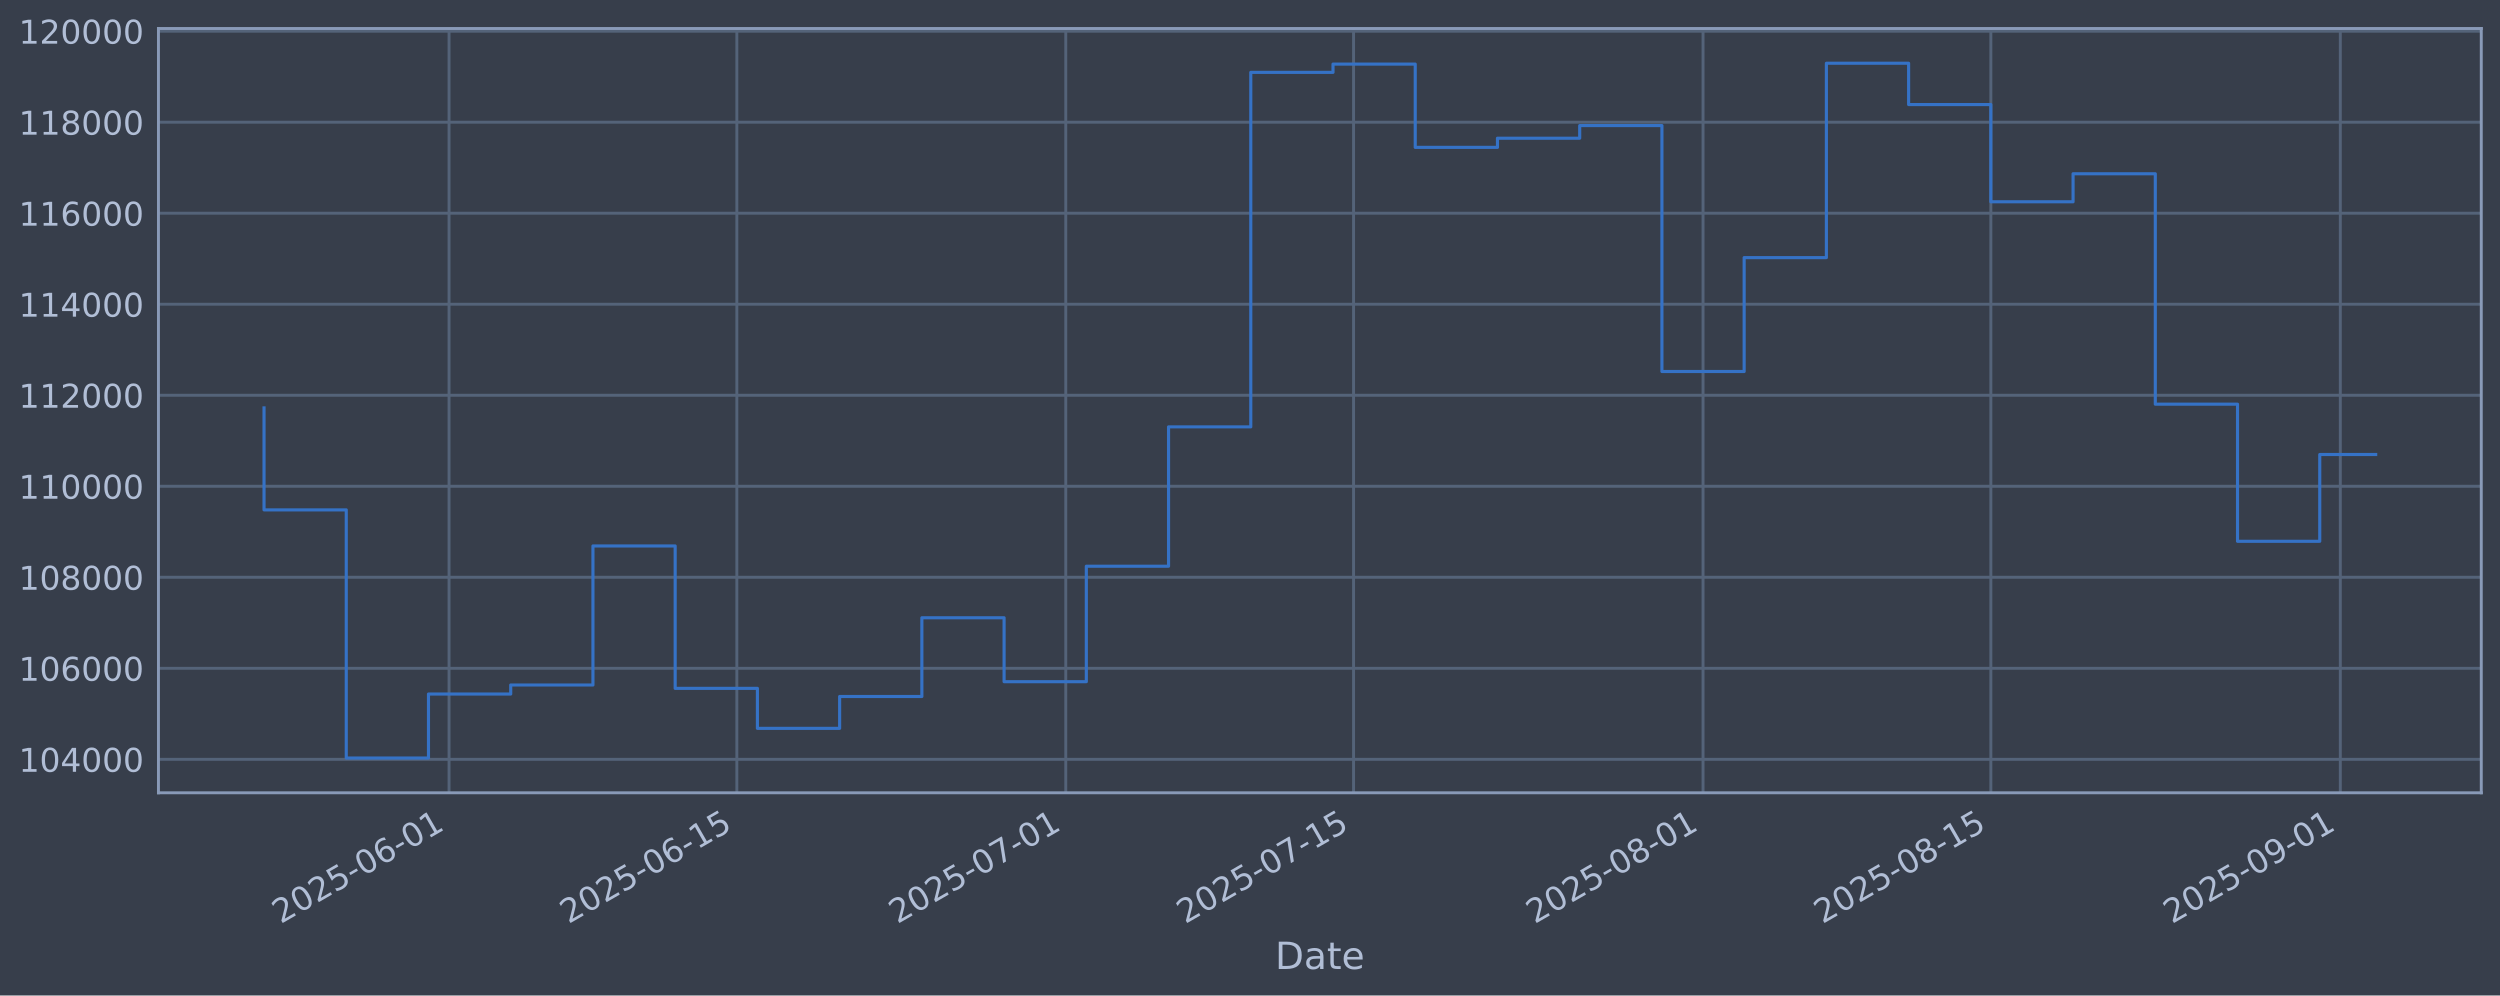
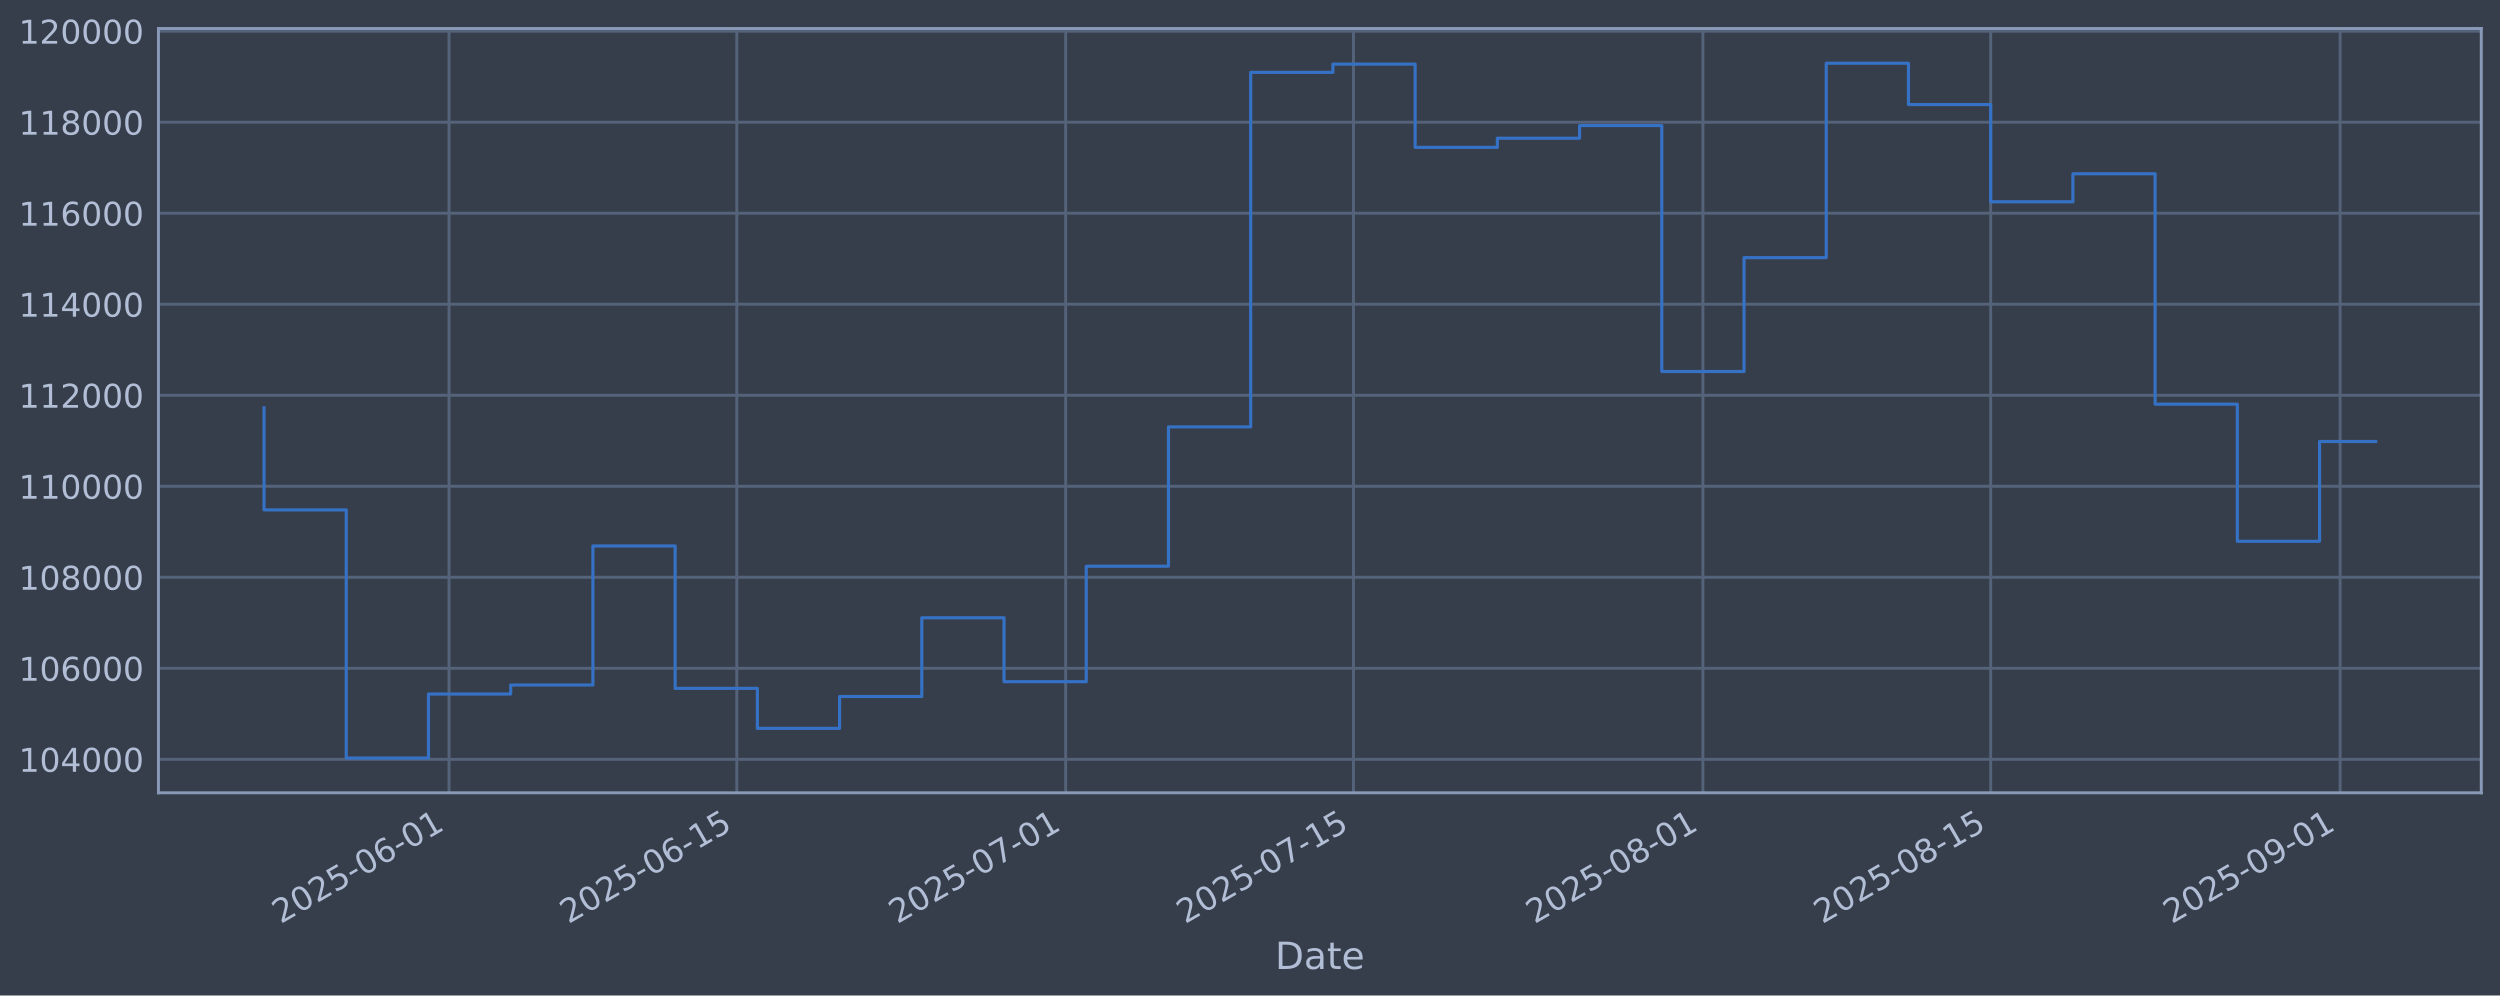
<svg xmlns="http://www.w3.org/2000/svg" xmlns:xlink="http://www.w3.org/1999/xlink" width="960.9pt" height="382.628pt" viewBox="0 0 960.9 382.628" version="1.1">
  <defs>
    <style type="text/css">*{stroke-linejoin: round; stroke-linecap: butt}</style>
  </defs>
  <g id="figure_1">
    <g id="patch_1">
      <path d="M 0 382.628  L 960.9 382.628  L 960.9 0  L 0 0  z " style="fill: #373e4b" />
    </g>
    <g id="axes_1">
      <g id="patch_2">
        <path d="M 60.901 304.718  L 953.701 304.718  L 953.701 10.958  L 60.901 10.958  z " style="fill: #373e4b" />
      </g>
      <g id="matplotlib.axis_1">
        <g id="xtick_1">
          <g id="line2d_1">
-             <path d="M 172.595 304.718  L 172.595 10.958  " clip-path="url(#pfdcaa5159a)" style="fill: none; stroke: #546379; stroke-width: 1.12; stroke-linecap: square" />
+             <path d="M 172.588 304.718  L 172.588 10.958  " clip-path="url(#p0bc6998af1)" style="fill: none; stroke: #546379; stroke-width: 1.12; stroke-linecap: square" />
          </g>
          <g id="line2d_2" />
          <g id="text_1">
-             <g style="fill: #b1bed6" transform="translate(107.8693 355.2226) rotate(-30) scale(0.126 -0.126)">
+             <g style="fill: #b1bed6" transform="translate(107.8628 355.2226) rotate(-30) scale(0.126 -0.126)">
              <defs>
                <path id="DejaVuSans-32" d="M 1228 531  L 3431 531  L 3431 0  L 469 0  L 469 531  Q 828 903 1448 1529  Q 2069 2156 2228 2338  Q 2531 2678 2651 2914  Q 2772 3150 2772 3378  Q 2772 3750 2511 3984  Q 2250 4219 1831 4219  Q 1534 4219 1204 4116  Q 875 4013 500 3803  L 500 4441  Q 881 4594 1212 4672  Q 1544 4750 1819 4750  Q 2544 4750 2975 4387  Q 3406 4025 3406 3419  Q 3406 3131 3298 2873  Q 3191 2616 2906 2266  Q 2828 2175 2409 1742  Q 1991 1309 1228 531  z " transform="scale(0.015625)" />
                <path id="DejaVuSans-30" d="M 2034 4250  Q 1547 4250 1301 3770  Q 1056 3291 1056 2328  Q 1056 1369 1301 889  Q 1547 409 2034 409  Q 2525 409 2770 889  Q 3016 1369 3016 2328  Q 3016 3291 2770 3770  Q 2525 4250 2034 4250  z M 2034 4750  Q 2819 4750 3233 4129  Q 3647 3509 3647 2328  Q 3647 1150 3233 529  Q 2819 -91 2034 -91  Q 1250 -91 836 529  Q 422 1150 422 2328  Q 422 3509 836 4129  Q 1250 4750 2034 4750  z " transform="scale(0.015625)" />
                <path id="DejaVuSans-35" d="M 691 4666  L 3169 4666  L 3169 4134  L 1269 4134  L 1269 2991  Q 1406 3038 1543 3061  Q 1681 3084 1819 3084  Q 2600 3084 3056 2656  Q 3513 2228 3513 1497  Q 3513 744 3044 326  Q 2575 -91 1722 -91  Q 1428 -91 1123 -41  Q 819 9 494 109  L 494 744  Q 775 591 1075 516  Q 1375 441 1709 441  Q 2250 441 2565 725  Q 2881 1009 2881 1497  Q 2881 1984 2565 2268  Q 2250 2553 1709 2553  Q 1456 2553 1204 2497  Q 953 2441 691 2322  L 691 4666  z " transform="scale(0.015625)" />
                <path id="DejaVuSans-2d" d="M 313 2009  L 1997 2009  L 1997 1497  L 313 1497  L 313 2009  z " transform="scale(0.015625)" />
                <path id="DejaVuSans-36" d="M 2113 2584  Q 1688 2584 1439 2293  Q 1191 2003 1191 1497  Q 1191 994 1439 701  Q 1688 409 2113 409  Q 2538 409 2786 701  Q 3034 994 3034 1497  Q 3034 2003 2786 2293  Q 2538 2584 2113 2584  z M 3366 4563  L 3366 3988  Q 3128 4100 2886 4159  Q 2644 4219 2406 4219  Q 1781 4219 1451 3797  Q 1122 3375 1075 2522  Q 1259 2794 1537 2939  Q 1816 3084 2150 3084  Q 2853 3084 3261 2657  Q 3669 2231 3669 1497  Q 3669 778 3244 343  Q 2819 -91 2113 -91  Q 1303 -91 875 529  Q 447 1150 447 2328  Q 447 3434 972 4092  Q 1497 4750 2381 4750  Q 2619 4750 2861 4703  Q 3103 4656 3366 4563  z " transform="scale(0.015625)" />
                <path id="DejaVuSans-31" d="M 794 531  L 1825 531  L 1825 4091  L 703 3866  L 703 4441  L 1819 4666  L 2450 4666  L 2450 531  L 3481 531  L 3481 0  L 794 0  L 794 531  z " transform="scale(0.015625)" />
              </defs>
              <use xlink:href="#DejaVuSans-32" />
              <use xlink:href="#DejaVuSans-30" transform="translate(63.62305 0)" />
              <use xlink:href="#DejaVuSans-32" transform="translate(127.2461 0)" />
              <use xlink:href="#DejaVuSans-35" transform="translate(190.8691 0)" />
              <use xlink:href="#DejaVuSans-2d" transform="translate(254.4922 0)" />
              <use xlink:href="#DejaVuSans-30" transform="translate(290.5762 0)" />
              <use xlink:href="#DejaVuSans-36" transform="translate(354.1992 0)" />
              <use xlink:href="#DejaVuSans-2d" transform="translate(417.8223 0)" />
              <use xlink:href="#DejaVuSans-30" transform="translate(453.9062 0)" />
              <use xlink:href="#DejaVuSans-31" transform="translate(517.5293 0)" />
            </g>
          </g>
        </g>
        <g id="xtick_2">
          <g id="line2d_3">
-             <path d="M 283.214 304.718  L 283.214 10.958  " clip-path="url(#pfdcaa5159a)" style="fill: none; stroke: #546379; stroke-width: 1.12; stroke-linecap: square" />
+             <path d="M 283.198 304.718  L 283.198 10.958  " clip-path="url(#p0bc6998af1)" style="fill: none; stroke: #546379; stroke-width: 1.12; stroke-linecap: square" />
          </g>
          <g id="line2d_4" />
          <g id="text_2">
-             <g style="fill: #b1bed6" transform="translate(218.4888 355.2226) rotate(-30) scale(0.126 -0.126)">
+             <g style="fill: #b1bed6" transform="translate(218.4721 355.2226) rotate(-30) scale(0.126 -0.126)">
              <use xlink:href="#DejaVuSans-32" />
              <use xlink:href="#DejaVuSans-30" transform="translate(63.62305 0)" />
              <use xlink:href="#DejaVuSans-32" transform="translate(127.2461 0)" />
              <use xlink:href="#DejaVuSans-35" transform="translate(190.8691 0)" />
              <use xlink:href="#DejaVuSans-2d" transform="translate(254.4922 0)" />
              <use xlink:href="#DejaVuSans-30" transform="translate(290.5762 0)" />
              <use xlink:href="#DejaVuSans-36" transform="translate(354.1992 0)" />
              <use xlink:href="#DejaVuSans-2d" transform="translate(417.8223 0)" />
              <use xlink:href="#DejaVuSans-31" transform="translate(453.9062 0)" />
              <use xlink:href="#DejaVuSans-35" transform="translate(517.5293 0)" />
            </g>
          </g>
        </g>
        <g id="xtick_3">
          <g id="line2d_5">
-             <path d="M 409.637 304.718  L 409.637 10.958  " clip-path="url(#pfdcaa5159a)" style="fill: none; stroke: #546379; stroke-width: 1.12; stroke-linecap: square" />
+             <path d="M 409.608 304.718  L 409.608 10.958  " clip-path="url(#p0bc6998af1)" style="fill: none; stroke: #546379; stroke-width: 1.12; stroke-linecap: square" />
          </g>
          <g id="line2d_6" />
          <g id="text_3">
-             <g style="fill: #b1bed6" transform="translate(344.911 355.2226) rotate(-30) scale(0.126 -0.126)">
+             <g style="fill: #b1bed6" transform="translate(344.8828 355.2226) rotate(-30) scale(0.126 -0.126)">
              <defs>
                <path id="DejaVuSans-37" d="M 525 4666  L 3525 4666  L 3525 4397  L 1831 0  L 1172 0  L 2766 4134  L 525 4134  L 525 4666  z " transform="scale(0.015625)" />
              </defs>
              <use xlink:href="#DejaVuSans-32" />
              <use xlink:href="#DejaVuSans-30" transform="translate(63.62305 0)" />
              <use xlink:href="#DejaVuSans-32" transform="translate(127.2461 0)" />
              <use xlink:href="#DejaVuSans-35" transform="translate(190.8691 0)" />
              <use xlink:href="#DejaVuSans-2d" transform="translate(254.4922 0)" />
              <use xlink:href="#DejaVuSans-30" transform="translate(290.5762 0)" />
              <use xlink:href="#DejaVuSans-37" transform="translate(354.1992 0)" />
              <use xlink:href="#DejaVuSans-2d" transform="translate(417.8223 0)" />
              <use xlink:href="#DejaVuSans-30" transform="translate(453.9062 0)" />
              <use xlink:href="#DejaVuSans-31" transform="translate(517.5293 0)" />
            </g>
          </g>
        </g>
        <g id="xtick_4">
          <g id="line2d_7">
-             <path d="M 520.256 304.718  L 520.256 10.958  " clip-path="url(#pfdcaa5159a)" style="fill: none; stroke: #546379; stroke-width: 1.12; stroke-linecap: square" />
+             <path d="M 520.218 304.718  L 520.218 10.958  " clip-path="url(#p0bc6998af1)" style="fill: none; stroke: #546379; stroke-width: 1.12; stroke-linecap: square" />
          </g>
          <g id="line2d_8" />
          <g id="text_4">
-             <g style="fill: #b1bed6" transform="translate(455.5305 355.2226) rotate(-30) scale(0.126 -0.126)">
+             <g style="fill: #b1bed6" transform="translate(455.4921 355.2226) rotate(-30) scale(0.126 -0.126)">
              <use xlink:href="#DejaVuSans-32" />
              <use xlink:href="#DejaVuSans-30" transform="translate(63.62305 0)" />
              <use xlink:href="#DejaVuSans-32" transform="translate(127.2461 0)" />
              <use xlink:href="#DejaVuSans-35" transform="translate(190.8691 0)" />
              <use xlink:href="#DejaVuSans-2d" transform="translate(254.4922 0)" />
              <use xlink:href="#DejaVuSans-30" transform="translate(290.5762 0)" />
              <use xlink:href="#DejaVuSans-37" transform="translate(354.1992 0)" />
              <use xlink:href="#DejaVuSans-2d" transform="translate(417.8223 0)" />
              <use xlink:href="#DejaVuSans-31" transform="translate(453.9062 0)" />
              <use xlink:href="#DejaVuSans-35" transform="translate(517.5293 0)" />
            </g>
          </g>
        </g>
        <g id="xtick_5">
          <g id="line2d_9">
-             <path d="M 654.58 304.718  L 654.58 10.958  " clip-path="url(#pfdcaa5159a)" style="fill: none; stroke: #546379; stroke-width: 1.12; stroke-linecap: square" />
+             <path d="M 654.529 304.718  L 654.529 10.958  " clip-path="url(#p0bc6998af1)" style="fill: none; stroke: #546379; stroke-width: 1.12; stroke-linecap: square" />
          </g>
          <g id="line2d_10" />
          <g id="text_5">
-             <g style="fill: #b1bed6" transform="translate(589.8541 355.2226) rotate(-30) scale(0.126 -0.126)">
+             <g style="fill: #b1bed6" transform="translate(589.8035 355.2226) rotate(-30) scale(0.126 -0.126)">
              <defs>
                <path id="DejaVuSans-38" d="M 2034 2216  Q 1584 2216 1326 1975  Q 1069 1734 1069 1313  Q 1069 891 1326 650  Q 1584 409 2034 409  Q 2484 409 2743 651  Q 3003 894 3003 1313  Q 3003 1734 2745 1975  Q 2488 2216 2034 2216  z M 1403 2484  Q 997 2584 770 2862  Q 544 3141 544 3541  Q 544 4100 942 4425  Q 1341 4750 2034 4750  Q 2731 4750 3128 4425  Q 3525 4100 3525 3541  Q 3525 3141 3298 2862  Q 3072 2584 2669 2484  Q 3125 2378 3379 2068  Q 3634 1759 3634 1313  Q 3634 634 3220 271  Q 2806 -91 2034 -91  Q 1263 -91 848 271  Q 434 634 434 1313  Q 434 1759 690 2068  Q 947 2378 1403 2484  z M 1172 3481  Q 1172 3119 1398 2916  Q 1625 2713 2034 2713  Q 2441 2713 2670 2916  Q 2900 3119 2900 3481  Q 2900 3844 2670 4047  Q 2441 4250 2034 4250  Q 1625 4250 1398 4047  Q 1172 3844 1172 3481  z " transform="scale(0.015625)" />
              </defs>
              <use xlink:href="#DejaVuSans-32" />
              <use xlink:href="#DejaVuSans-30" transform="translate(63.62305 0)" />
              <use xlink:href="#DejaVuSans-32" transform="translate(127.2461 0)" />
              <use xlink:href="#DejaVuSans-35" transform="translate(190.8691 0)" />
              <use xlink:href="#DejaVuSans-2d" transform="translate(254.4922 0)" />
              <use xlink:href="#DejaVuSans-30" transform="translate(290.5762 0)" />
              <use xlink:href="#DejaVuSans-38" transform="translate(354.1992 0)" />
              <use xlink:href="#DejaVuSans-2d" transform="translate(417.8223 0)" />
              <use xlink:href="#DejaVuSans-30" transform="translate(453.9062 0)" />
              <use xlink:href="#DejaVuSans-31" transform="translate(517.5293 0)" />
            </g>
          </g>
        </g>
        <g id="xtick_6">
          <g id="line2d_11">
-             <path d="M 765.199 304.718  L 765.199 10.958  " clip-path="url(#pfdcaa5159a)" style="fill: none; stroke: #546379; stroke-width: 1.12; stroke-linecap: square" />
+             <path d="M 765.138 304.718  L 765.138 10.958  " clip-path="url(#p0bc6998af1)" style="fill: none; stroke: #546379; stroke-width: 1.12; stroke-linecap: square" />
          </g>
          <g id="line2d_12" />
          <g id="text_6">
-             <g style="fill: #b1bed6" transform="translate(700.4736 355.2226) rotate(-30) scale(0.126 -0.126)">
+             <g style="fill: #b1bed6" transform="translate(700.4128 355.2226) rotate(-30) scale(0.126 -0.126)">
              <use xlink:href="#DejaVuSans-32" />
              <use xlink:href="#DejaVuSans-30" transform="translate(63.62305 0)" />
              <use xlink:href="#DejaVuSans-32" transform="translate(127.2461 0)" />
              <use xlink:href="#DejaVuSans-35" transform="translate(190.8691 0)" />
              <use xlink:href="#DejaVuSans-2d" transform="translate(254.4922 0)" />
              <use xlink:href="#DejaVuSans-30" transform="translate(290.5762 0)" />
              <use xlink:href="#DejaVuSans-38" transform="translate(354.1992 0)" />
              <use xlink:href="#DejaVuSans-2d" transform="translate(417.8223 0)" />
              <use xlink:href="#DejaVuSans-31" transform="translate(453.9062 0)" />
              <use xlink:href="#DejaVuSans-35" transform="translate(517.5293 0)" />
            </g>
          </g>
        </g>
        <g id="xtick_7">
          <g id="line2d_13">
-             <path d="M 899.523 304.718  L 899.523 10.958  " clip-path="url(#pfdcaa5159a)" style="fill: none; stroke: #546379; stroke-width: 1.12; stroke-linecap: square" />
+             <path d="M 899.45 304.718  L 899.45 10.958  " clip-path="url(#p0bc6998af1)" style="fill: none; stroke: #546379; stroke-width: 1.12; stroke-linecap: square" />
          </g>
          <g id="line2d_14" />
          <g id="text_7">
-             <g style="fill: #b1bed6" transform="translate(834.7972 355.2226) rotate(-30) scale(0.126 -0.126)">
+             <g style="fill: #b1bed6" transform="translate(834.7241 355.2226) rotate(-30) scale(0.126 -0.126)">
              <defs>
                <path id="DejaVuSans-39" d="M 703 97  L 703 672  Q 941 559 1184 500  Q 1428 441 1663 441  Q 2288 441 2617 861  Q 2947 1281 2994 2138  Q 2813 1869 2534 1725  Q 2256 1581 1919 1581  Q 1219 1581 811 2004  Q 403 2428 403 3163  Q 403 3881 828 4315  Q 1253 4750 1959 4750  Q 2769 4750 3195 4129  Q 3622 3509 3622 2328  Q 3622 1225 3098 567  Q 2575 -91 1691 -91  Q 1453 -91 1209 -44  Q 966 3 703 97  z M 1959 2075  Q 2384 2075 2632 2365  Q 2881 2656 2881 3163  Q 2881 3666 2632 3958  Q 2384 4250 1959 4250  Q 1534 4250 1286 3958  Q 1038 3666 1038 3163  Q 1038 2656 1286 2365  Q 1534 2075 1959 2075  z " transform="scale(0.015625)" />
              </defs>
              <use xlink:href="#DejaVuSans-32" />
              <use xlink:href="#DejaVuSans-30" transform="translate(63.62305 0)" />
              <use xlink:href="#DejaVuSans-32" transform="translate(127.2461 0)" />
              <use xlink:href="#DejaVuSans-35" transform="translate(190.8691 0)" />
              <use xlink:href="#DejaVuSans-2d" transform="translate(254.4922 0)" />
              <use xlink:href="#DejaVuSans-30" transform="translate(290.5762 0)" />
              <use xlink:href="#DejaVuSans-39" transform="translate(354.1992 0)" />
              <use xlink:href="#DejaVuSans-2d" transform="translate(417.8223 0)" />
              <use xlink:href="#DejaVuSans-30" transform="translate(453.9062 0)" />
              <use xlink:href="#DejaVuSans-31" transform="translate(517.5293 0)" />
            </g>
          </g>
        </g>
        <g id="text_8">
          <g style="fill: #b1bed6" transform="translate(490.0914 372.4337) scale(0.144 -0.144)">
            <defs>
              <path id="DejaVuSans-44" d="M 1259 4147  L 1259 519  L 2022 519  Q 2988 519 3436 956  Q 3884 1394 3884 2338  Q 3884 3275 3436 3711  Q 2988 4147 2022 4147  L 1259 4147  z M 628 4666  L 1925 4666  Q 3281 4666 3915 4102  Q 4550 3538 4550 2338  Q 4550 1131 3912 565  Q 3275 0 1925 0  L 628 0  L 628 4666  z " transform="scale(0.015625)" />
              <path id="DejaVuSans-61" d="M 2194 1759  Q 1497 1759 1228 1600  Q 959 1441 959 1056  Q 959 750 1161 570  Q 1363 391 1709 391  Q 2188 391 2477 730  Q 2766 1069 2766 1631  L 2766 1759  L 2194 1759  z M 3341 1997  L 3341 0  L 2766 0  L 2766 531  Q 2569 213 2275 61  Q 1981 -91 1556 -91  Q 1019 -91 701 211  Q 384 513 384 1019  Q 384 1609 779 1909  Q 1175 2209 1959 2209  L 2766 2209  L 2766 2266  Q 2766 2663 2505 2880  Q 2244 3097 1772 3097  Q 1472 3097 1187 3025  Q 903 2953 641 2809  L 641 3341  Q 956 3463 1253 3523  Q 1550 3584 1831 3584  Q 2591 3584 2966 3190  Q 3341 2797 3341 1997  z " transform="scale(0.015625)" />
              <path id="DejaVuSans-74" d="M 1172 4494  L 1172 3500  L 2356 3500  L 2356 3053  L 1172 3053  L 1172 1153  Q 1172 725 1289 603  Q 1406 481 1766 481  L 2356 481  L 2356 0  L 1766 0  Q 1100 0 847 248  Q 594 497 594 1153  L 594 3053  L 172 3053  L 172 3500  L 594 3500  L 594 4494  L 1172 4494  z " transform="scale(0.015625)" />
              <path id="DejaVuSans-65" d="M 3597 1894  L 3597 1613  L 953 1613  Q 991 1019 1311 708  Q 1631 397 2203 397  Q 2534 397 2845 478  Q 3156 559 3463 722  L 3463 178  Q 3153 47 2828 -22  Q 2503 -91 2169 -91  Q 1331 -91 842 396  Q 353 884 353 1716  Q 353 2575 817 3079  Q 1281 3584 2069 3584  Q 2775 3584 3186 3129  Q 3597 2675 3597 1894  z M 3022 2063  Q 3016 2534 2758 2815  Q 2500 3097 2075 3097  Q 1594 3097 1305 2825  Q 1016 2553 972 2059  L 3022 2063  z " transform="scale(0.015625)" />
            </defs>
            <use xlink:href="#DejaVuSans-44" />
            <use xlink:href="#DejaVuSans-61" transform="translate(77.00195 0)" />
            <use xlink:href="#DejaVuSans-74" transform="translate(138.2812 0)" />
            <use xlink:href="#DejaVuSans-65" transform="translate(177.4902 0)" />
          </g>
        </g>
      </g>
      <g id="matplotlib.axis_2">
        <g id="ytick_1">
          <g id="line2d_15">
-             <path d="M 60.901 291.85  L 953.701 291.85  " clip-path="url(#pfdcaa5159a)" style="fill: none; stroke: #546379; stroke-width: 1.12; stroke-linecap: square" />
+             <path d="M 60.901 291.85  L 953.701 291.85  " clip-path="url(#p0bc6998af1)" style="fill: none; stroke: #546379; stroke-width: 1.12; stroke-linecap: square" />
          </g>
          <g id="line2d_16" />
          <g id="text_9">
            <g style="fill: #b1bed6" transform="translate(7.2 296.6367) scale(0.126 -0.126)">
              <defs>
                <path id="DejaVuSans-34" d="M 2419 4116  L 825 1625  L 2419 1625  L 2419 4116  z M 2253 4666  L 3047 4666  L 3047 1625  L 3713 1625  L 3713 1100  L 3047 1100  L 3047 0  L 2419 0  L 2419 1100  L 313 1100  L 313 1709  L 2253 4666  z " transform="scale(0.015625)" />
              </defs>
              <use xlink:href="#DejaVuSans-31" />
              <use xlink:href="#DejaVuSans-30" transform="translate(63.62305 0)" />
              <use xlink:href="#DejaVuSans-34" transform="translate(127.2461 0)" />
              <use xlink:href="#DejaVuSans-30" transform="translate(190.8691 0)" />
              <use xlink:href="#DejaVuSans-30" transform="translate(254.4922 0)" />
              <use xlink:href="#DejaVuSans-30" transform="translate(318.1152 0)" />
            </g>
          </g>
        </g>
        <g id="ytick_2">
          <g id="line2d_17">
-             <path d="M 60.901 256.867  L 953.701 256.867  " clip-path="url(#pfdcaa5159a)" style="fill: none; stroke: #546379; stroke-width: 1.12; stroke-linecap: square" />
+             <path d="M 60.901 256.867  L 953.701 256.867  " clip-path="url(#p0bc6998af1)" style="fill: none; stroke: #546379; stroke-width: 1.12; stroke-linecap: square" />
          </g>
          <g id="line2d_18" />
          <g id="text_10">
            <g style="fill: #b1bed6" transform="translate(7.2 261.6538) scale(0.126 -0.126)">
              <use xlink:href="#DejaVuSans-31" />
              <use xlink:href="#DejaVuSans-30" transform="translate(63.62305 0)" />
              <use xlink:href="#DejaVuSans-36" transform="translate(127.2461 0)" />
              <use xlink:href="#DejaVuSans-30" transform="translate(190.8691 0)" />
              <use xlink:href="#DejaVuSans-30" transform="translate(254.4922 0)" />
              <use xlink:href="#DejaVuSans-30" transform="translate(318.1152 0)" />
            </g>
          </g>
        </g>
        <g id="ytick_3">
          <g id="line2d_19">
-             <path d="M 60.901 221.884  L 953.701 221.884  " clip-path="url(#pfdcaa5159a)" style="fill: none; stroke: #546379; stroke-width: 1.12; stroke-linecap: square" />
+             <path d="M 60.901 221.884  L 953.701 221.884  " clip-path="url(#p0bc6998af1)" style="fill: none; stroke: #546379; stroke-width: 1.12; stroke-linecap: square" />
          </g>
          <g id="line2d_20" />
          <g id="text_11">
            <g style="fill: #b1bed6" transform="translate(7.2 226.671) scale(0.126 -0.126)">
              <use xlink:href="#DejaVuSans-31" />
              <use xlink:href="#DejaVuSans-30" transform="translate(63.62305 0)" />
              <use xlink:href="#DejaVuSans-38" transform="translate(127.2461 0)" />
              <use xlink:href="#DejaVuSans-30" transform="translate(190.8691 0)" />
              <use xlink:href="#DejaVuSans-30" transform="translate(254.4922 0)" />
              <use xlink:href="#DejaVuSans-30" transform="translate(318.1152 0)" />
            </g>
          </g>
        </g>
        <g id="ytick_4">
          <g id="line2d_21">
-             <path d="M 60.901 186.901  L 953.701 186.901  " clip-path="url(#pfdcaa5159a)" style="fill: none; stroke: #546379; stroke-width: 1.12; stroke-linecap: square" />
+             <path d="M 60.901 186.901  L 953.701 186.901  " clip-path="url(#p0bc6998af1)" style="fill: none; stroke: #546379; stroke-width: 1.12; stroke-linecap: square" />
          </g>
          <g id="line2d_22" />
          <g id="text_12">
            <g style="fill: #b1bed6" transform="translate(7.2 191.6882) scale(0.126 -0.126)">
              <use xlink:href="#DejaVuSans-31" />
              <use xlink:href="#DejaVuSans-31" transform="translate(63.62305 0)" />
              <use xlink:href="#DejaVuSans-30" transform="translate(127.2461 0)" />
              <use xlink:href="#DejaVuSans-30" transform="translate(190.8691 0)" />
              <use xlink:href="#DejaVuSans-30" transform="translate(254.4922 0)" />
              <use xlink:href="#DejaVuSans-30" transform="translate(318.1152 0)" />
            </g>
          </g>
        </g>
        <g id="ytick_5">
          <g id="line2d_23">
-             <path d="M 60.901 151.918  L 953.701 151.918  " clip-path="url(#pfdcaa5159a)" style="fill: none; stroke: #546379; stroke-width: 1.12; stroke-linecap: square" />
+             <path d="M 60.901 151.918  L 953.701 151.918  " clip-path="url(#p0bc6998af1)" style="fill: none; stroke: #546379; stroke-width: 1.12; stroke-linecap: square" />
          </g>
          <g id="line2d_24" />
          <g id="text_13">
            <g style="fill: #b1bed6" transform="translate(7.2 156.7053) scale(0.126 -0.126)">
              <use xlink:href="#DejaVuSans-31" />
              <use xlink:href="#DejaVuSans-31" transform="translate(63.62305 0)" />
              <use xlink:href="#DejaVuSans-32" transform="translate(127.2461 0)" />
              <use xlink:href="#DejaVuSans-30" transform="translate(190.8691 0)" />
              <use xlink:href="#DejaVuSans-30" transform="translate(254.4922 0)" />
              <use xlink:href="#DejaVuSans-30" transform="translate(318.1152 0)" />
            </g>
          </g>
        </g>
        <g id="ytick_6">
          <g id="line2d_25">
-             <path d="M 60.901 116.936  L 953.701 116.936  " clip-path="url(#pfdcaa5159a)" style="fill: none; stroke: #546379; stroke-width: 1.12; stroke-linecap: square" />
+             <path d="M 60.901 116.936  L 953.701 116.936  " clip-path="url(#p0bc6998af1)" style="fill: none; stroke: #546379; stroke-width: 1.12; stroke-linecap: square" />
          </g>
          <g id="line2d_26" />
          <g id="text_14">
            <g style="fill: #b1bed6" transform="translate(7.2 121.7225) scale(0.126 -0.126)">
              <use xlink:href="#DejaVuSans-31" />
              <use xlink:href="#DejaVuSans-31" transform="translate(63.62305 0)" />
              <use xlink:href="#DejaVuSans-34" transform="translate(127.2461 0)" />
              <use xlink:href="#DejaVuSans-30" transform="translate(190.8691 0)" />
              <use xlink:href="#DejaVuSans-30" transform="translate(254.4922 0)" />
              <use xlink:href="#DejaVuSans-30" transform="translate(318.1152 0)" />
            </g>
          </g>
        </g>
        <g id="ytick_7">
          <g id="line2d_27">
-             <path d="M 60.901 81.953  L 953.701 81.953  " clip-path="url(#pfdcaa5159a)" style="fill: none; stroke: #546379; stroke-width: 1.12; stroke-linecap: square" />
+             <path d="M 60.901 81.953  L 953.701 81.953  " clip-path="url(#p0bc6998af1)" style="fill: none; stroke: #546379; stroke-width: 1.12; stroke-linecap: square" />
          </g>
          <g id="line2d_28" />
          <g id="text_15">
            <g style="fill: #b1bed6" transform="translate(7.2 86.73969) scale(0.126 -0.126)">
              <use xlink:href="#DejaVuSans-31" />
              <use xlink:href="#DejaVuSans-31" transform="translate(63.62305 0)" />
              <use xlink:href="#DejaVuSans-36" transform="translate(127.2461 0)" />
              <use xlink:href="#DejaVuSans-30" transform="translate(190.8691 0)" />
              <use xlink:href="#DejaVuSans-30" transform="translate(254.4922 0)" />
              <use xlink:href="#DejaVuSans-30" transform="translate(318.1152 0)" />
            </g>
          </g>
        </g>
        <g id="ytick_8">
          <g id="line2d_29">
-             <path d="M 60.901 46.97  L 953.701 46.97  " clip-path="url(#pfdcaa5159a)" style="fill: none; stroke: #546379; stroke-width: 1.12; stroke-linecap: square" />
+             <path d="M 60.901 46.97  L 953.701 46.97  " clip-path="url(#p0bc6998af1)" style="fill: none; stroke: #546379; stroke-width: 1.12; stroke-linecap: square" />
          </g>
          <g id="line2d_30" />
          <g id="text_16">
            <g style="fill: #b1bed6" transform="translate(7.2 51.75686) scale(0.126 -0.126)">
              <use xlink:href="#DejaVuSans-31" />
              <use xlink:href="#DejaVuSans-31" transform="translate(63.62305 0)" />
              <use xlink:href="#DejaVuSans-38" transform="translate(127.2461 0)" />
              <use xlink:href="#DejaVuSans-30" transform="translate(190.8691 0)" />
              <use xlink:href="#DejaVuSans-30" transform="translate(254.4922 0)" />
              <use xlink:href="#DejaVuSans-30" transform="translate(318.1152 0)" />
            </g>
          </g>
        </g>
        <g id="ytick_9">
          <g id="line2d_31">
-             <path d="M 60.901 11.987  L 953.701 11.987  " clip-path="url(#pfdcaa5159a)" style="fill: none; stroke: #546379; stroke-width: 1.12; stroke-linecap: square" />
+             <path d="M 60.901 11.987  L 953.701 11.987  " clip-path="url(#p0bc6998af1)" style="fill: none; stroke: #546379; stroke-width: 1.12; stroke-linecap: square" />
          </g>
          <g id="line2d_32" />
          <g id="text_17">
            <g style="fill: #b1bed6" transform="translate(7.2 16.77403) scale(0.126 -0.126)">
              <use xlink:href="#DejaVuSans-31" />
              <use xlink:href="#DejaVuSans-32" transform="translate(63.62305 0)" />
              <use xlink:href="#DejaVuSans-30" transform="translate(127.2461 0)" />
              <use xlink:href="#DejaVuSans-30" transform="translate(190.8691 0)" />
              <use xlink:href="#DejaVuSans-30" transform="translate(254.4922 0)" />
              <use xlink:href="#DejaVuSans-30" transform="translate(318.1152 0)" />
            </g>
          </g>
        </g>
      </g>
      <g id="line2d_33">
-         <path d="M 101.482 156.778  L 101.482 195.974  L 133.088 195.974  L 133.088 291.366  L 164.693 291.366  L 164.693 266.759  L 196.299 266.759  L 196.299 263.286  L 227.905 263.286  L 227.905 209.841  L 259.51 209.841  L 259.51 264.586  L 291.116 264.586  L 291.116 279.95  L 322.721 279.95  L 322.721 267.706  L 354.327 267.706  L 354.327 237.446  L 385.932 237.446  L 385.932 262.012  L 417.538 262.012  L 417.538 217.631  L 449.143 217.631  L 449.143 164.07  L 480.749 164.07  L 480.749 27.81  L 512.355 27.81  L 512.355 24.636  L 543.96 24.636  L 543.96 56.646  L 575.566 56.646  L 575.566 53.121  L 607.171 53.121  L 607.171 48.272  L 638.777 48.272  L 638.777 142.793  L 670.382 142.793  L 670.382 99.016  L 701.988 99.016  L 701.988 24.311  L 733.594 24.311  L 733.594 40.185  L 765.199 40.185  L 765.199 77.56  L 796.805 77.56  L 796.805 66.788  L 828.41 66.788  L 828.41 155.356  L 860.016 155.356  L 860.016 208.052  L 891.621 208.052  L 891.621 174.698  L 913.119 174.698  " clip-path="url(#pfdcaa5159a)" style="fill: none; stroke: #3572c6; stroke-width: 1.2; stroke-linecap: square" />
+         <path d="M 101.482 156.778  L 101.482 195.974  L 133.085 195.974  L 133.085 291.366  L 164.688 291.366  L 164.688 266.759  L 196.29 266.759  L 196.29 263.286  L 227.893 263.286  L 227.893 209.841  L 259.496 209.841  L 259.496 264.586  L 291.098 264.586  L 291.098 279.95  L 322.701 279.95  L 322.701 267.706  L 354.304 267.706  L 354.304 237.446  L 385.906 237.446  L 385.906 262.012  L 417.509 262.012  L 417.509 217.631  L 449.112 217.631  L 449.112 164.07  L 480.714 164.07  L 480.714 27.81  L 512.317 27.81  L 512.317 24.636  L 543.92 24.636  L 543.92 56.646  L 575.522 56.646  L 575.522 53.121  L 607.125 53.121  L 607.125 48.272  L 638.728 48.272  L 638.728 142.793  L 670.33 142.793  L 670.33 99.016  L 701.933 99.016  L 701.933 24.311  L 733.536 24.311  L 733.536 40.185  L 765.138 40.185  L 765.138 77.56  L 796.741 77.56  L 796.741 66.788  L 828.344 66.788  L 828.344 155.356  L 859.946 155.356  L 859.946 208.052  L 891.549 208.052  L 891.549 169.685  L 913.119 169.685  " clip-path="url(#p0bc6998af1)" style="fill: none; stroke: #3572c6; stroke-width: 1.2; stroke-linecap: square" />
      </g>
      <g id="patch_3">
        <path d="M 60.901 304.718  L 60.901 10.958  " style="fill: none; stroke: #899ab8; stroke-width: 1.12; stroke-linejoin: miter; stroke-linecap: square" />
      </g>
      <g id="patch_4">
        <path d="M 953.701 304.718  L 953.701 10.958  " style="fill: none; stroke: #899ab8; stroke-width: 1.12; stroke-linejoin: miter; stroke-linecap: square" />
      </g>
      <g id="patch_5">
        <path d="M 60.901 304.718  L 953.701 304.718  " style="fill: none; stroke: #899ab8; stroke-width: 1.12; stroke-linejoin: miter; stroke-linecap: square" />
      </g>
      <g id="patch_6">
        <path d="M 60.901 10.958  L 953.701 10.958  " style="fill: none; stroke: #899ab8; stroke-width: 1.12; stroke-linejoin: miter; stroke-linecap: square" />
      </g>
    </g>
  </g>
  <defs>
-     <clipPath id="pfdcaa5159a">
+     <clipPath id="p0bc6998af1">
      <rect x="60.901" y="10.958" width="892.8" height="293.76" />
    </clipPath>
  </defs>
</svg>
